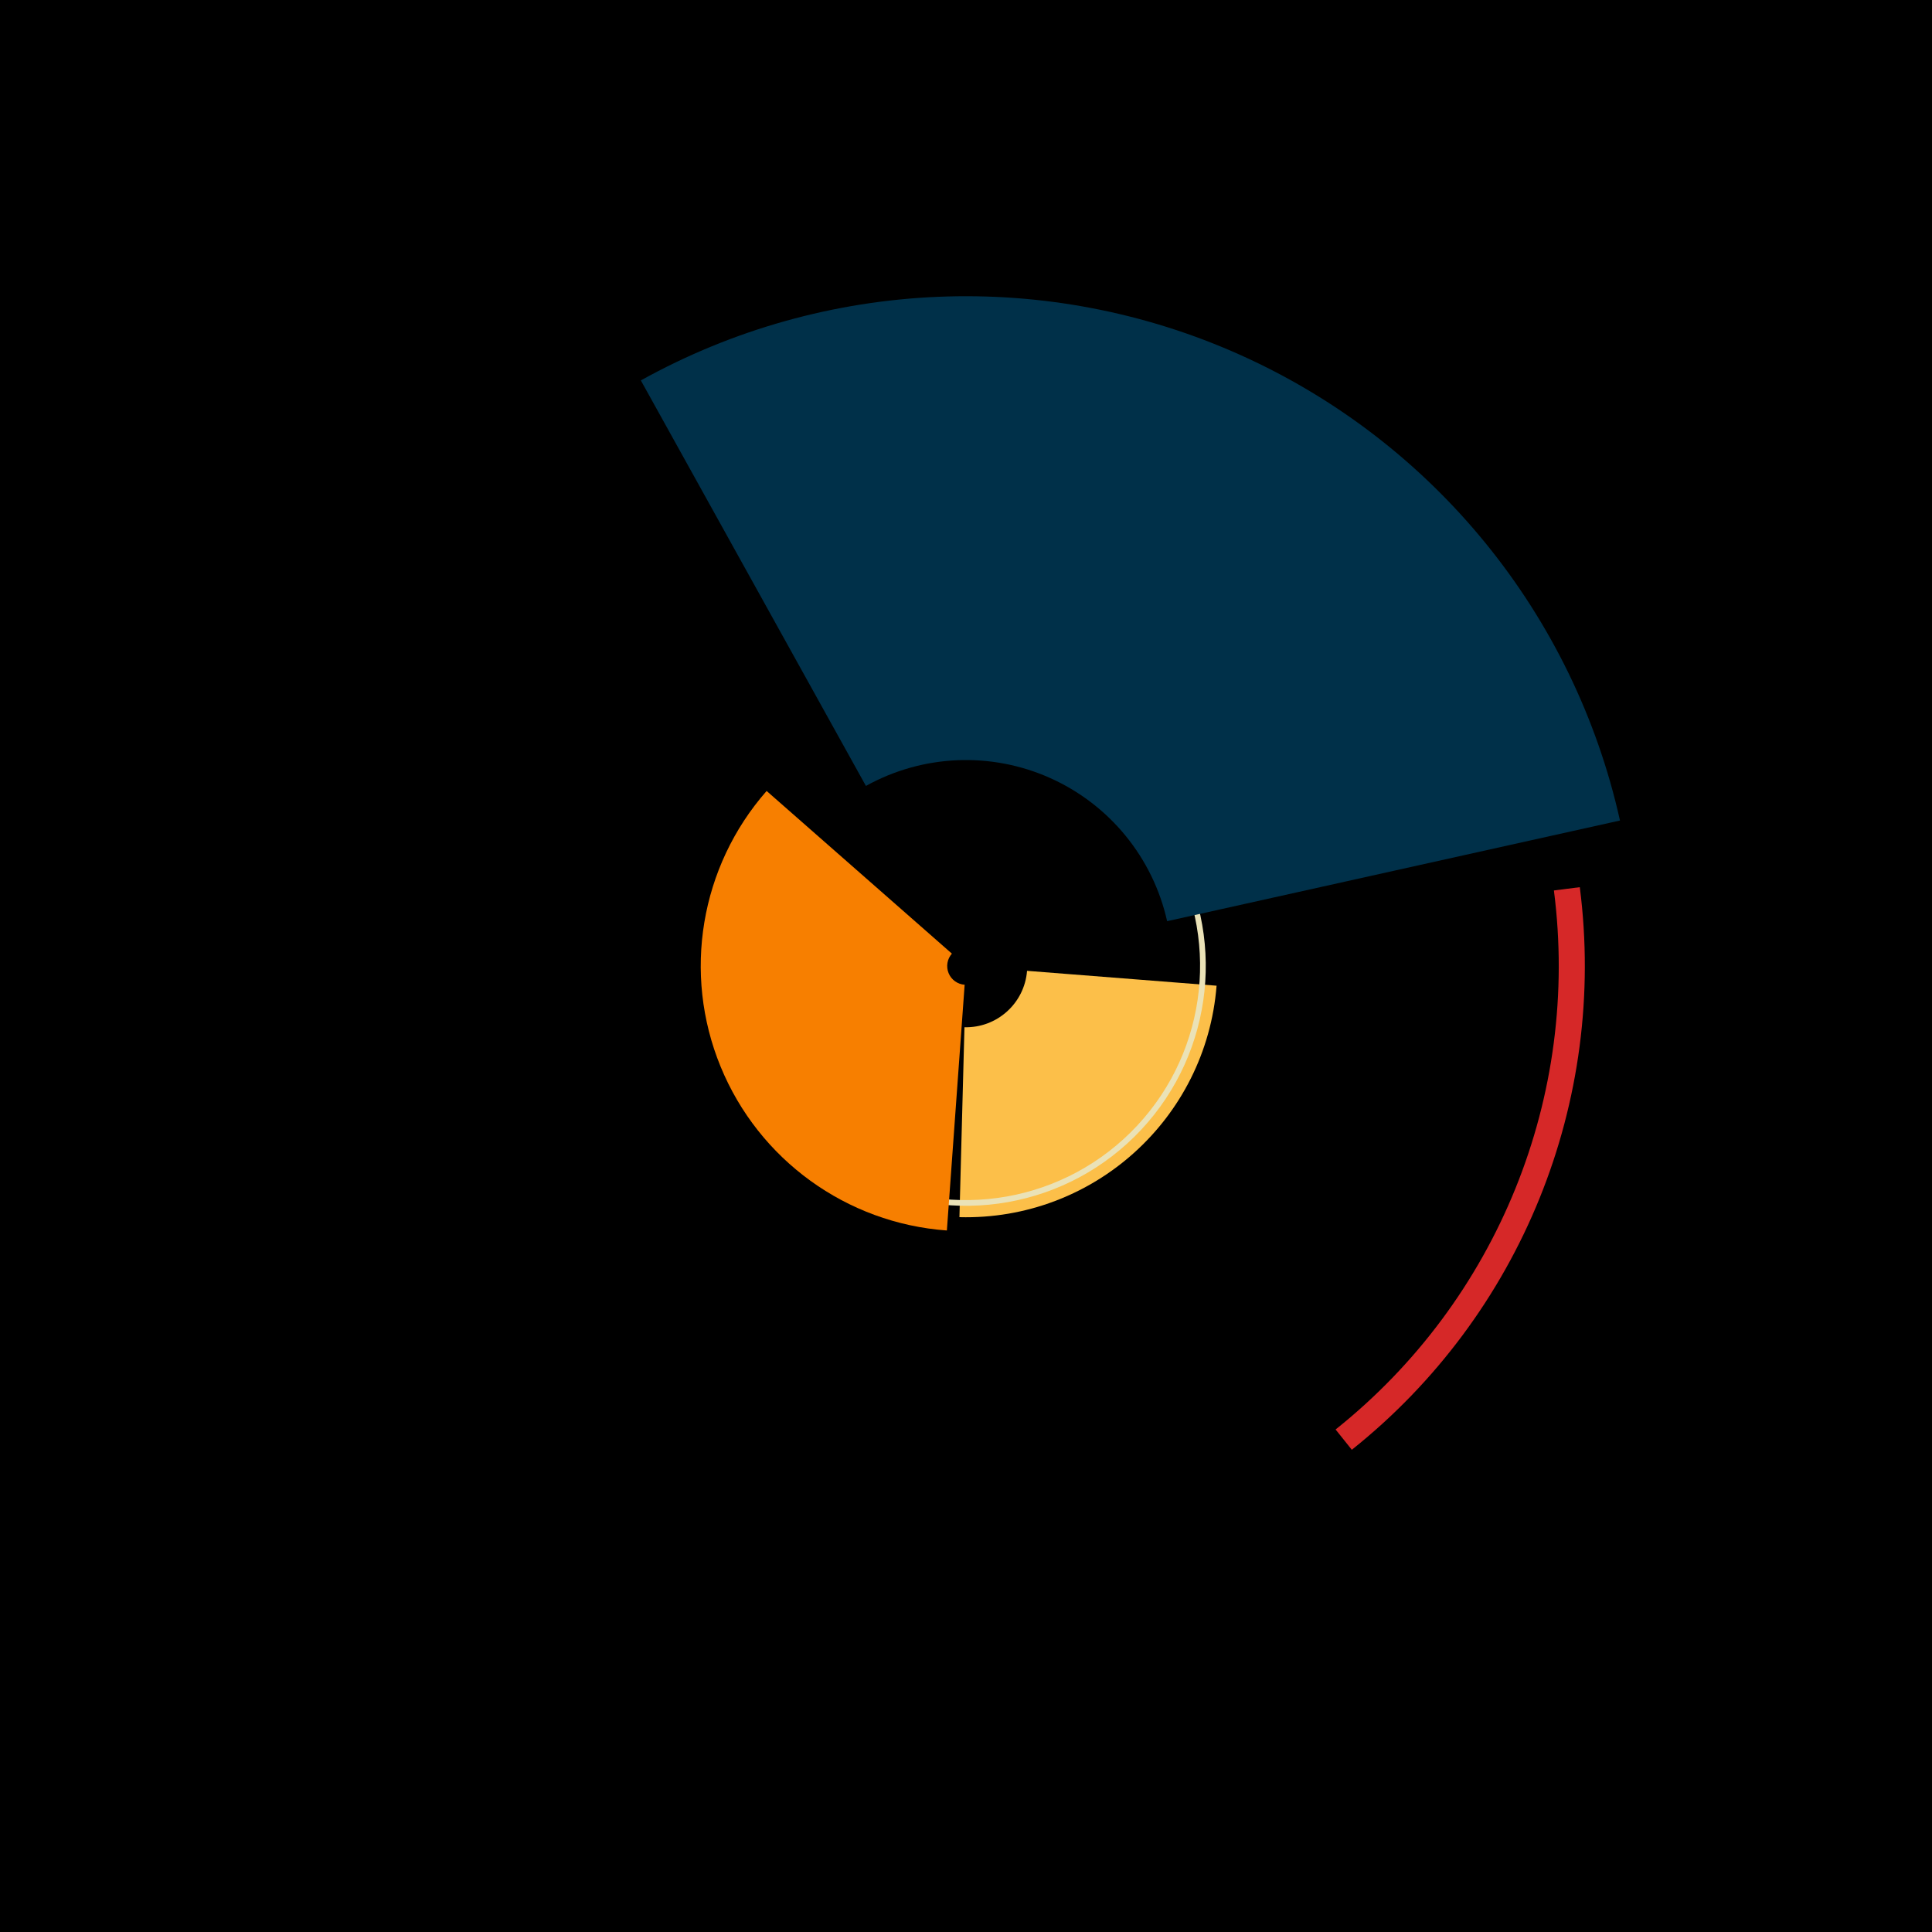
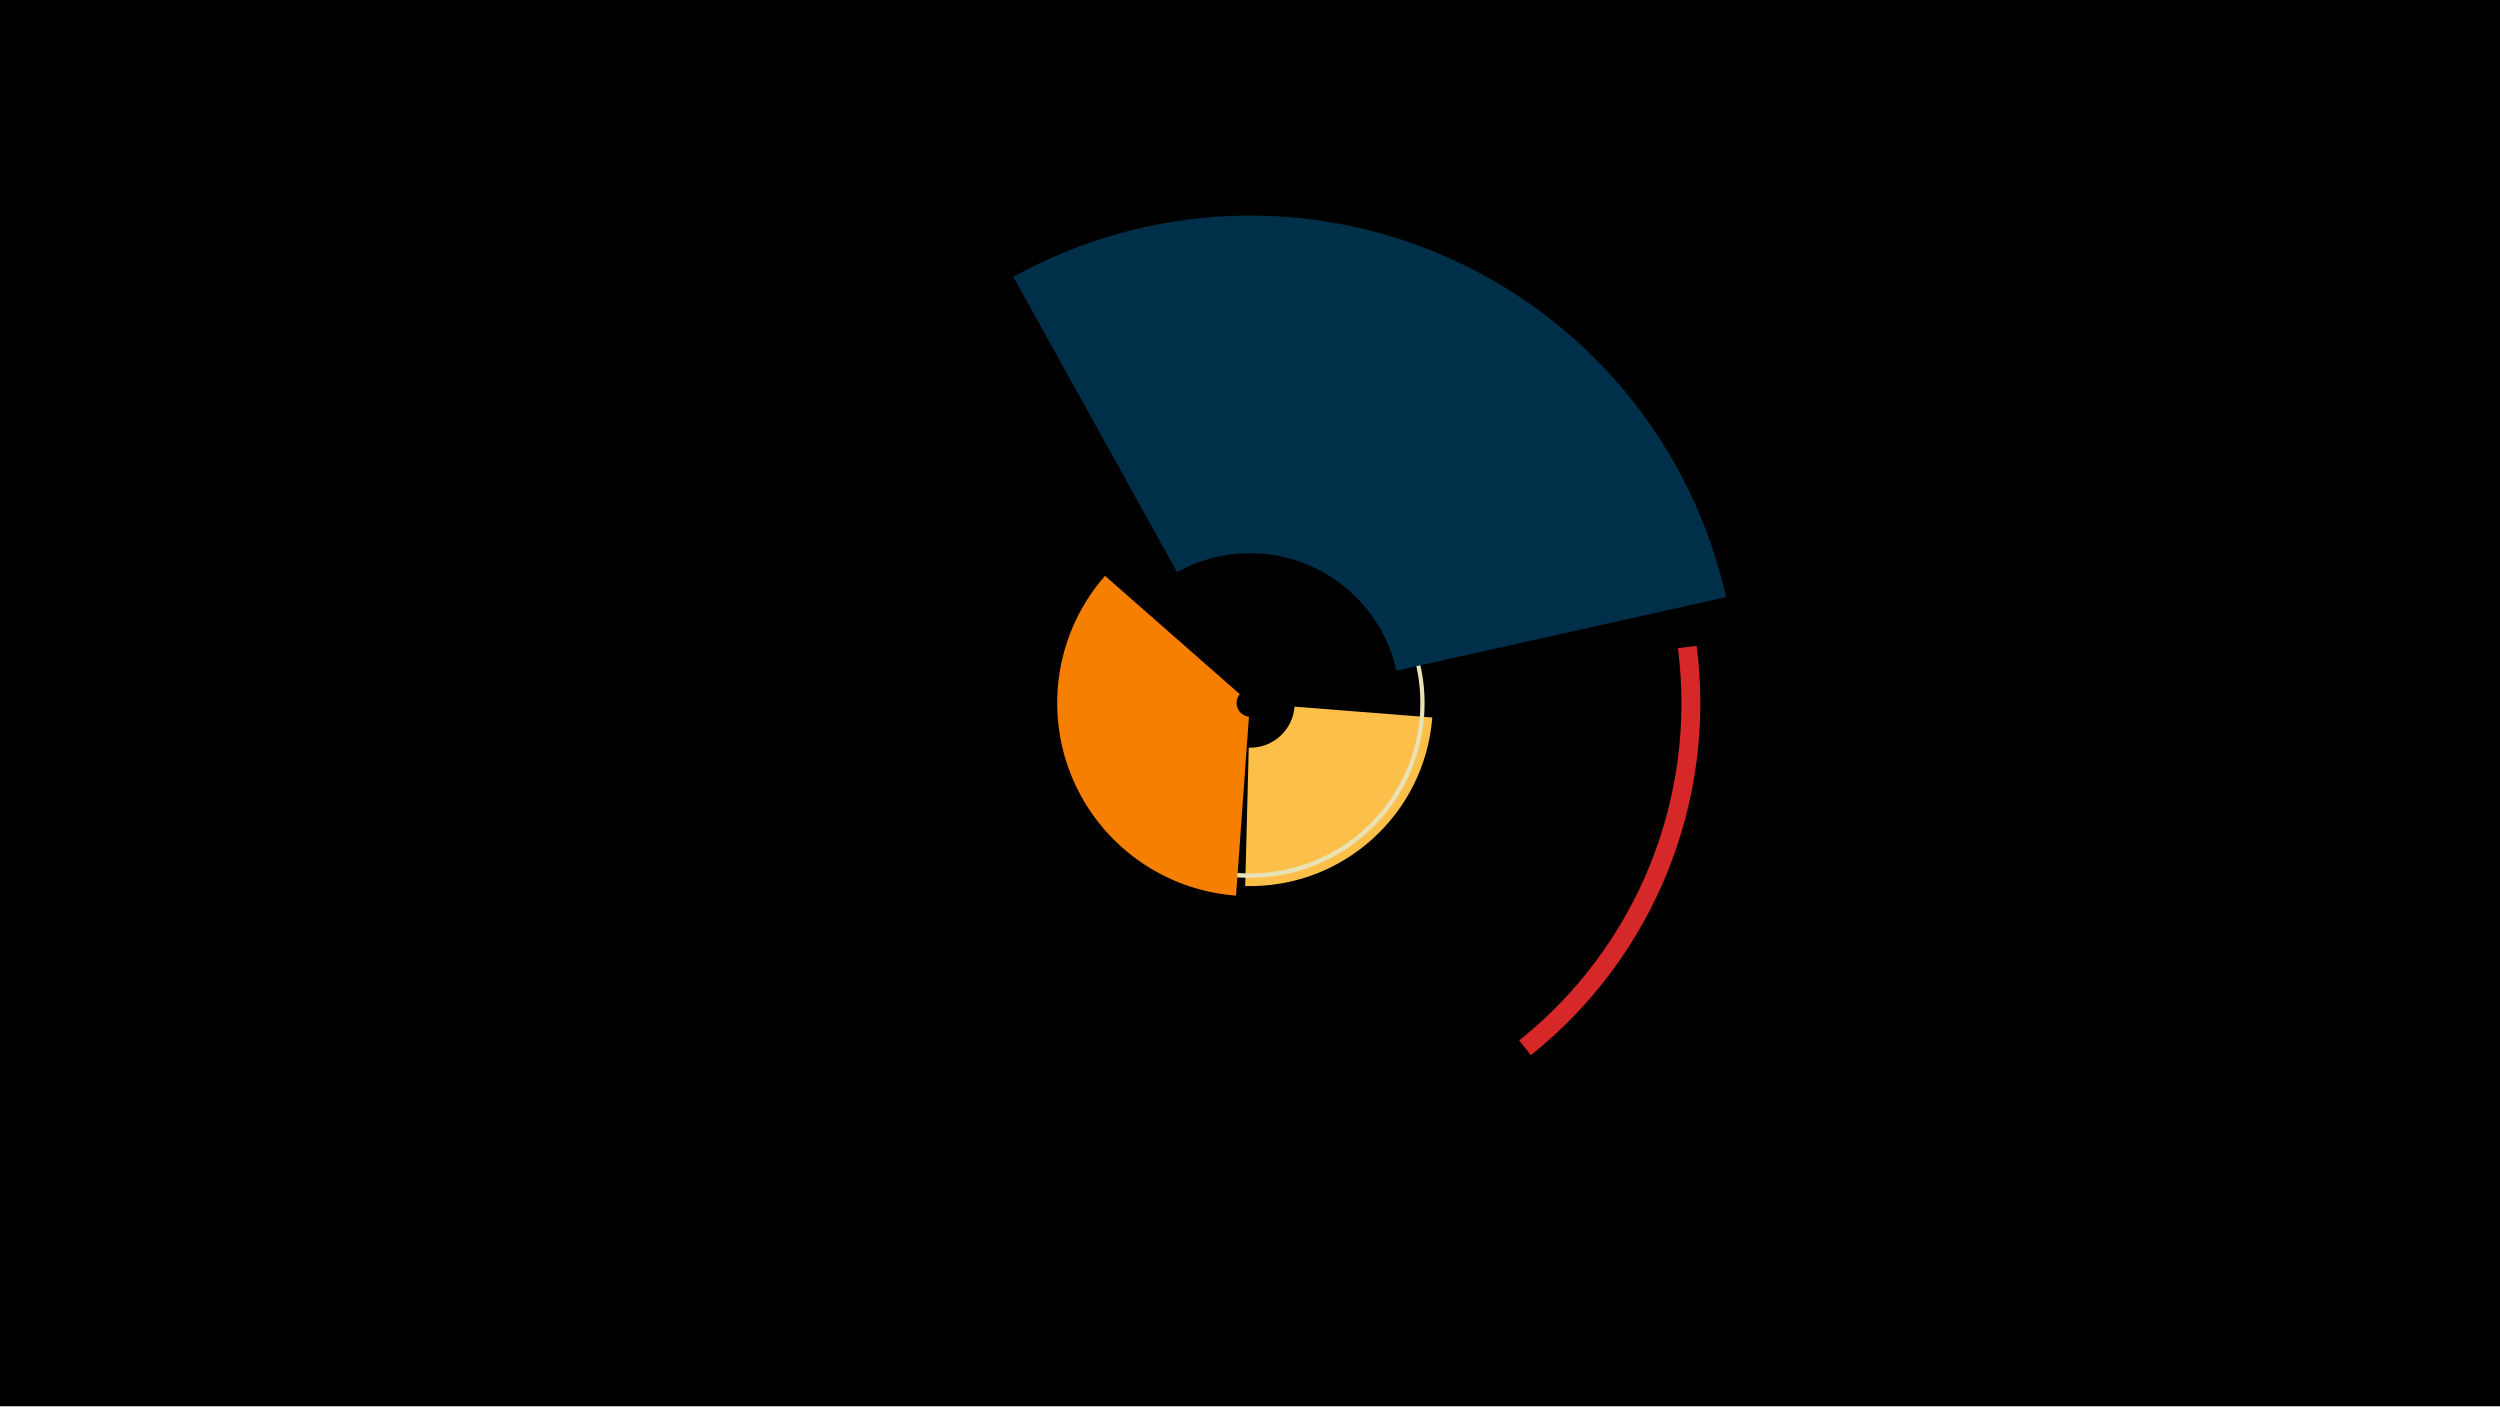
- <svg xmlns="http://www.w3.org/2000/svg" width="1000" height="1000" viewBox="-500 -500 1000 1000">
-   <path d="M-500-500h1000v1000h-1000z" fill="#000" />
-   <path d="M129.7 10.2a130.1 130.1 0 0 1-133.1 119.8l2.6-98.3a31.7 31.7 0 0 0 32.4-29.2z" fill="#fcbf49" />
-   <path d="M106.5-63.7a124.1 124.1 0 1 1-228.4 40.5l2.8 0.5a121.2 121.2 0 1 0 223.1-39.5z" fill="#eae2b7" />
-   <path d="M317.7-40.8a320.3 320.3 0 0 1-118 291.2l-8.4-10.5a306.8 306.8 0 0 0 113-279z" fill="#d62828" />
-   <path d="M-9.9 136.9a137.3 137.3 0 0 1-93.3-227.5l95.9 84.2a9.7 9.7 0 0 0 6.6 16.1z" fill="#f77f00" />
-   <path d="M-168.3-303.1a346.8 346.8 0 0 1 506.8 227.8l-234.4 52.1a106.7 106.7 0 0 0-155.9-70z" fill="#003049" />
+ <svg xmlns="http://www.w3.org/2000/svg" width="1200" height="675" viewBox="-500 -500 1200 675">
+   <path d="M-500-500h1200v675h-1200z" fill="#000" />
+   <path d="M187.5-155.6a87.8 87.8 0 0 1-89.8 80.9l1.7-66.4a21.4 21.4 0 0 0 22-19.7z" fill="#fcbf49" />
+   <path d="M171.9-205.5a83.8 83.8 0 1 1-154.2 27.3l1.9 0.4a81.8 81.8 0 1 0 150.6-26.7z" fill="#eae2b7" />
+   <path d="M314.4-190a216.2 216.2 0 0 1-79.6 196.5l-5.6-7.1a207.1 207.1 0 0 0 76.2-188.3z" fill="#d62828" />
+   <path d="M93.3-70.1a92.7 92.7 0 0 1-62.9-153.5l64.7 56.8a6.6 6.6 0 0 0 4.4 10.8z" fill="#f77f00" />
+   <path d="M-13.6-367.1a234.1 234.1 0 0 1 342.1 153.7l-158.2 35.3a72 72 0 0 0-105.3-47.3z" fill="#003049" />
</svg>
